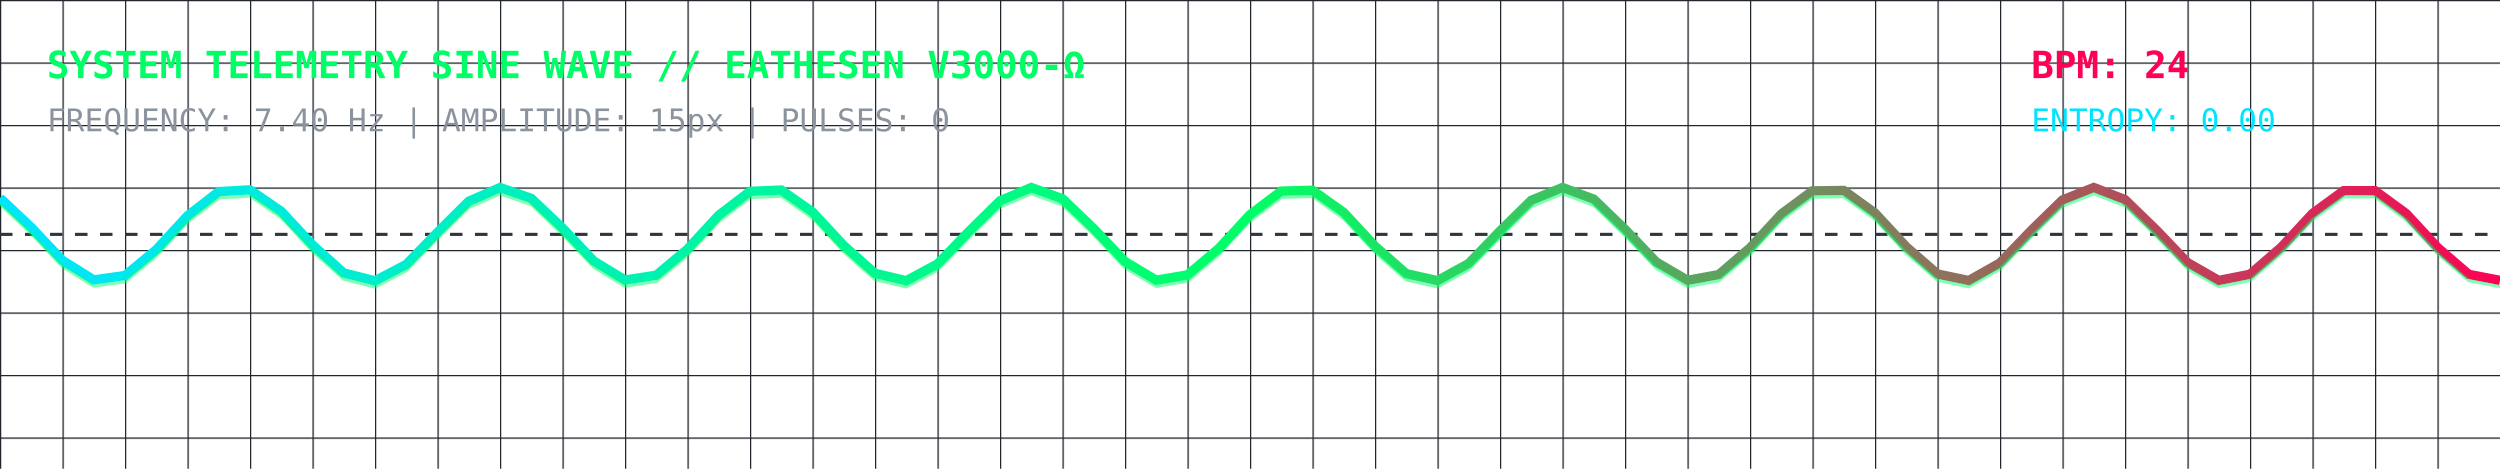
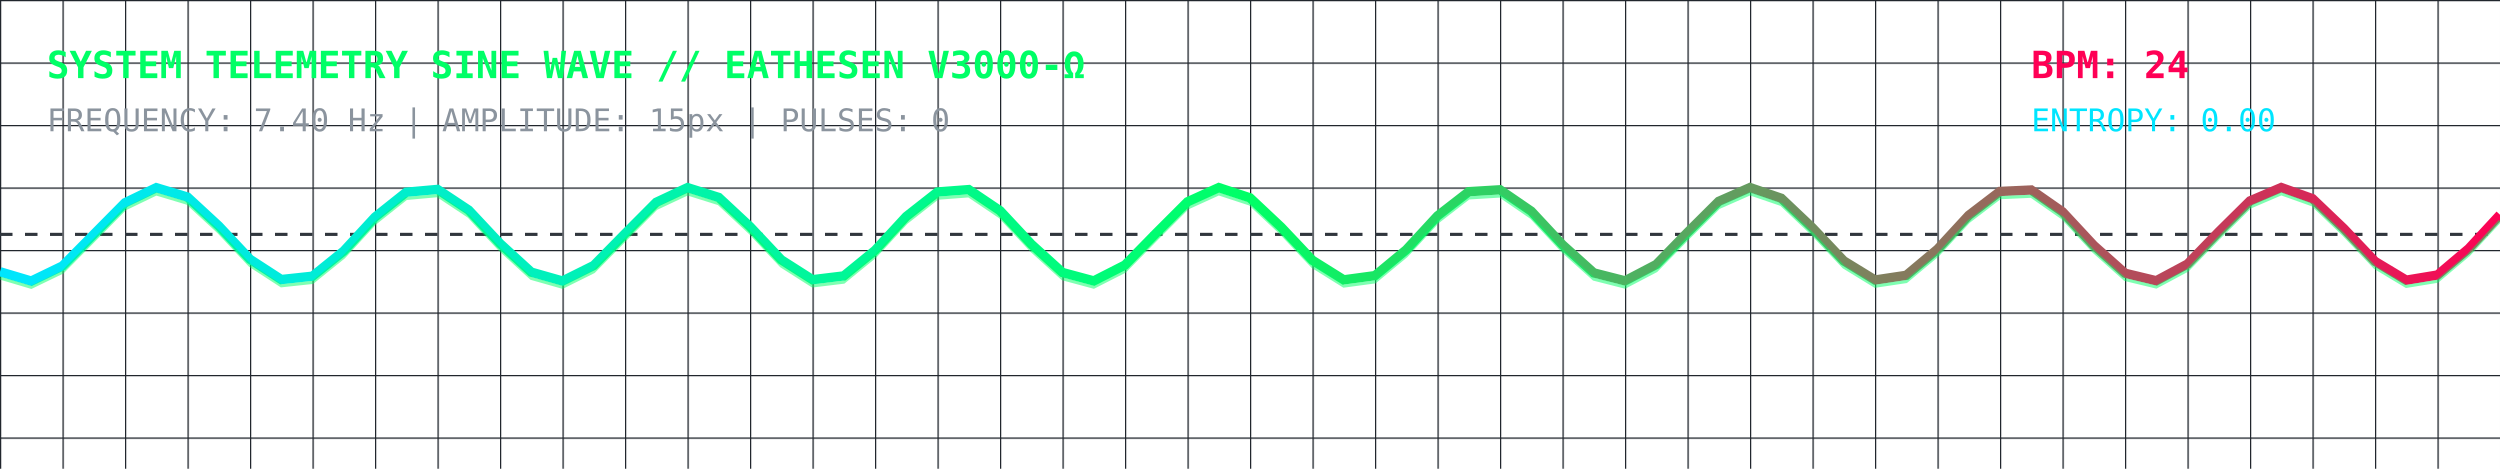
<svg xmlns="http://www.w3.org/2000/svg" viewBox="0 0 800 150" width="100%" height="150" style="background:#0d1117; border-radius:8px; border:1px solid #30363d;">
  <defs>
    <linearGradient id="waveGrad" x1="0%" y1="0%" x2="100%" y2="0%">
      <stop offset="0%" stop-color="#00E5FF" stop-opacity="1" />
      <stop offset="50%" stop-color="#00FF66" stop-opacity="1" />
      <stop offset="100%" stop-color="#FF0055" stop-opacity="1" />
    </linearGradient>
    <pattern id="grid" width="20" height="20" patternUnits="userSpaceOnUse">
      <path d="M 20 0 L 0 0 0 20" fill="none" stroke="#21262d" stroke-width="0.8" />
    </pattern>
  </defs>
  <rect width="100%" height="100%" fill="url(#grid)" />
  <text x="15" y="25" fill="#00FF66" font-family="monospace" font-size="12" font-weight="bold">SYSTEM TELEMETRY SINE WAVE // EATHESEN V3000-Ω</text>
  <text x="15" y="42" fill="#8b949e" font-family="monospace" font-size="10">FREQUENCY: 7.40 Hz | AMPLITUDE: 15px | PULSES: 0</text>
  <text x="650" y="25" fill="#FF0055" font-family="monospace" font-size="12" font-weight="bold">BPM: 24</text>
  <text x="650" y="42" fill="#00E5FF" font-family="monospace" font-size="10">ENTROPY: 0.00</text>
  <line x1="0" y1="75" x2="800" y2="75" stroke="#30363d" stroke-dasharray="4" />
-   <polyline fill="none" stroke="url(#waveGrad)" stroke-width="3" points="0,63.34 10,72.75 20,83.34 30,89.57 40,88.17 50,79.89 60,69.05 70,61.32 80,60.75 90,67.63 100,78.37 110,87.34 120,89.86 130,84.61 140,74.33 150,64.40 160,60.02 170,63.47 180,72.95 190,83.51 200,89.61 210,88.07 220,79.70 230,68.86 240,61.24 250,60.81 260,67.81 270,78.57 280,87.46 290,89.83 300,84.45 310,74.12 320,64.26 330,60.01 340,63.60 350,73.16 360,83.68 370,89.66 380,87.97 390,79.50 400,68.68 410,61.16 420,60.88 430,67.99 440,78.76 450,87.57 460,89.80 470,84.29 480,73.92 490,64.11 500,60.00 510,63.73 520,73.36 530,83.84 540,89.70 550,87.87 560,79.31 570,68.49 580,61.08 590,60.95 600,68.17 610,78.96 620,87.68 630,89.77 640,84.13 650,73.72 660,63.98 670,60.00 680,63.87 690,73.56 700,84.01 710,89.74 720,87.76 730,79.11 740,68.31 750,61.01 760,61.02 770,68.35 780,79.16 790,87.79 800,89.73" />
-   <polyline fill="none" stroke="#00FF66" stroke-width="1" stroke-opacity="0.5" points="0,63.34 10,72.75 20,83.34 30,89.57 40,88.17 50,79.89 60,69.05 70,61.32 80,60.75 90,67.63 100,78.37 110,87.34 120,89.86 130,84.61 140,74.33 150,64.40 160,60.02 170,63.47 180,72.95 190,83.51 200,89.61 210,88.07 220,79.70 230,68.86 240,61.24 250,60.81 260,67.81 270,78.57 280,87.46 290,89.83 300,84.45 310,74.12 320,64.26 330,60.01 340,63.60 350,73.16 360,83.68 370,89.66 380,87.97 390,79.50 400,68.68 410,61.16 420,60.88 430,67.99 440,78.76 450,87.57 460,89.80 470,84.29 480,73.92 490,64.11 500,60.00 510,63.73 520,73.36 530,83.84 540,89.70 550,87.87 560,79.31 570,68.49 580,61.08 590,60.95 600,68.17 610,78.96 620,87.68 630,89.77 640,84.13 650,73.72 660,63.98 670,60.00 680,63.87 690,73.56 700,84.01 710,89.74 720,87.76 730,79.11 740,68.31 750,61.01 760,61.02 770,68.35 780,79.16 790,87.79 800,89.73" transform="translate(0, 2)" />
+   <polyline fill="none" stroke="url(#waveGrad)" stroke-width="3" points="0,86.96 10,89.94 20,85.11 30,74.99 40,64.88 50,60.06 60,63.06 70,72.30 80,82.96 90,89.45 100,88.38 110,80.32 120,69.47 130,61.51 140,60.61 150,67.24 160,77.92 170,87.08 180,89.92 190,84.95 200,74.78 210,64.73 220,60.04 230,63.18 240,72.50 250,83.13 260,89.50 270,88.29 280,80.13 290,69.28 300,61.43 310,60.67 320,67.41 330,78.12 340,87.20 350,89.89 360,84.80 370,74.58 380,64.58 390,60.03 400,63.31 410,72.71 420,83.30 430,89.55 440,88.20 450,79.93 460,69.09 470,61.34 480,60.73 490,67.59 500,78.32 510,87.32 520,89.87 530,84.64 540,74.38 550,64.43 560,60.02 570,63.44 580,72.91 590,83.47 600,89.60 610,88.10 620,79.74 630,68.90 640,61.26 650,60.80 660,67.77 670,78.52 680,87.43 690,89.84 700,84.49 710,74.17 720,64.29 730,60.01 740,63.57 750,73.11 760,83.64 770,89.65 780,88.00 790,79.55 800,68.72" />
+   <polyline fill="none" stroke="#00FF66" stroke-width="1" stroke-opacity="0.5" points="0,86.96 10,89.94 20,85.11 30,74.99 40,64.88 50,60.06 60,63.06 70,72.30 80,82.96 90,89.45 100,88.38 110,80.32 120,69.47 130,61.51 140,60.61 150,67.24 160,77.92 170,87.08 180,89.92 190,84.95 200,74.78 210,64.73 220,60.04 230,63.18 240,72.50 250,83.13 260,89.50 270,88.29 280,80.13 290,69.28 300,61.43 310,60.67 320,67.41 330,78.12 340,87.20 350,89.89 360,84.80 370,74.58 380,64.58 390,60.03 400,63.31 410,72.71 420,83.30 430,89.55 440,88.20 450,79.93 460,69.09 470,61.34 480,60.73 490,67.59 500,78.32 510,87.32 520,89.87 530,84.64 540,74.38 550,64.43 560,60.02 570,63.44 580,72.91 590,83.47 600,89.60 610,88.10 620,79.74 630,68.90 640,61.26 650,60.80 660,67.77 670,78.52 680,87.43 690,89.84 700,84.49 710,74.17 720,64.29 730,60.01 740,63.57 750,73.11 760,83.64 770,89.65 780,88.00 790,79.55 800,68.72" transform="translate(0, 2)" />
</svg>
